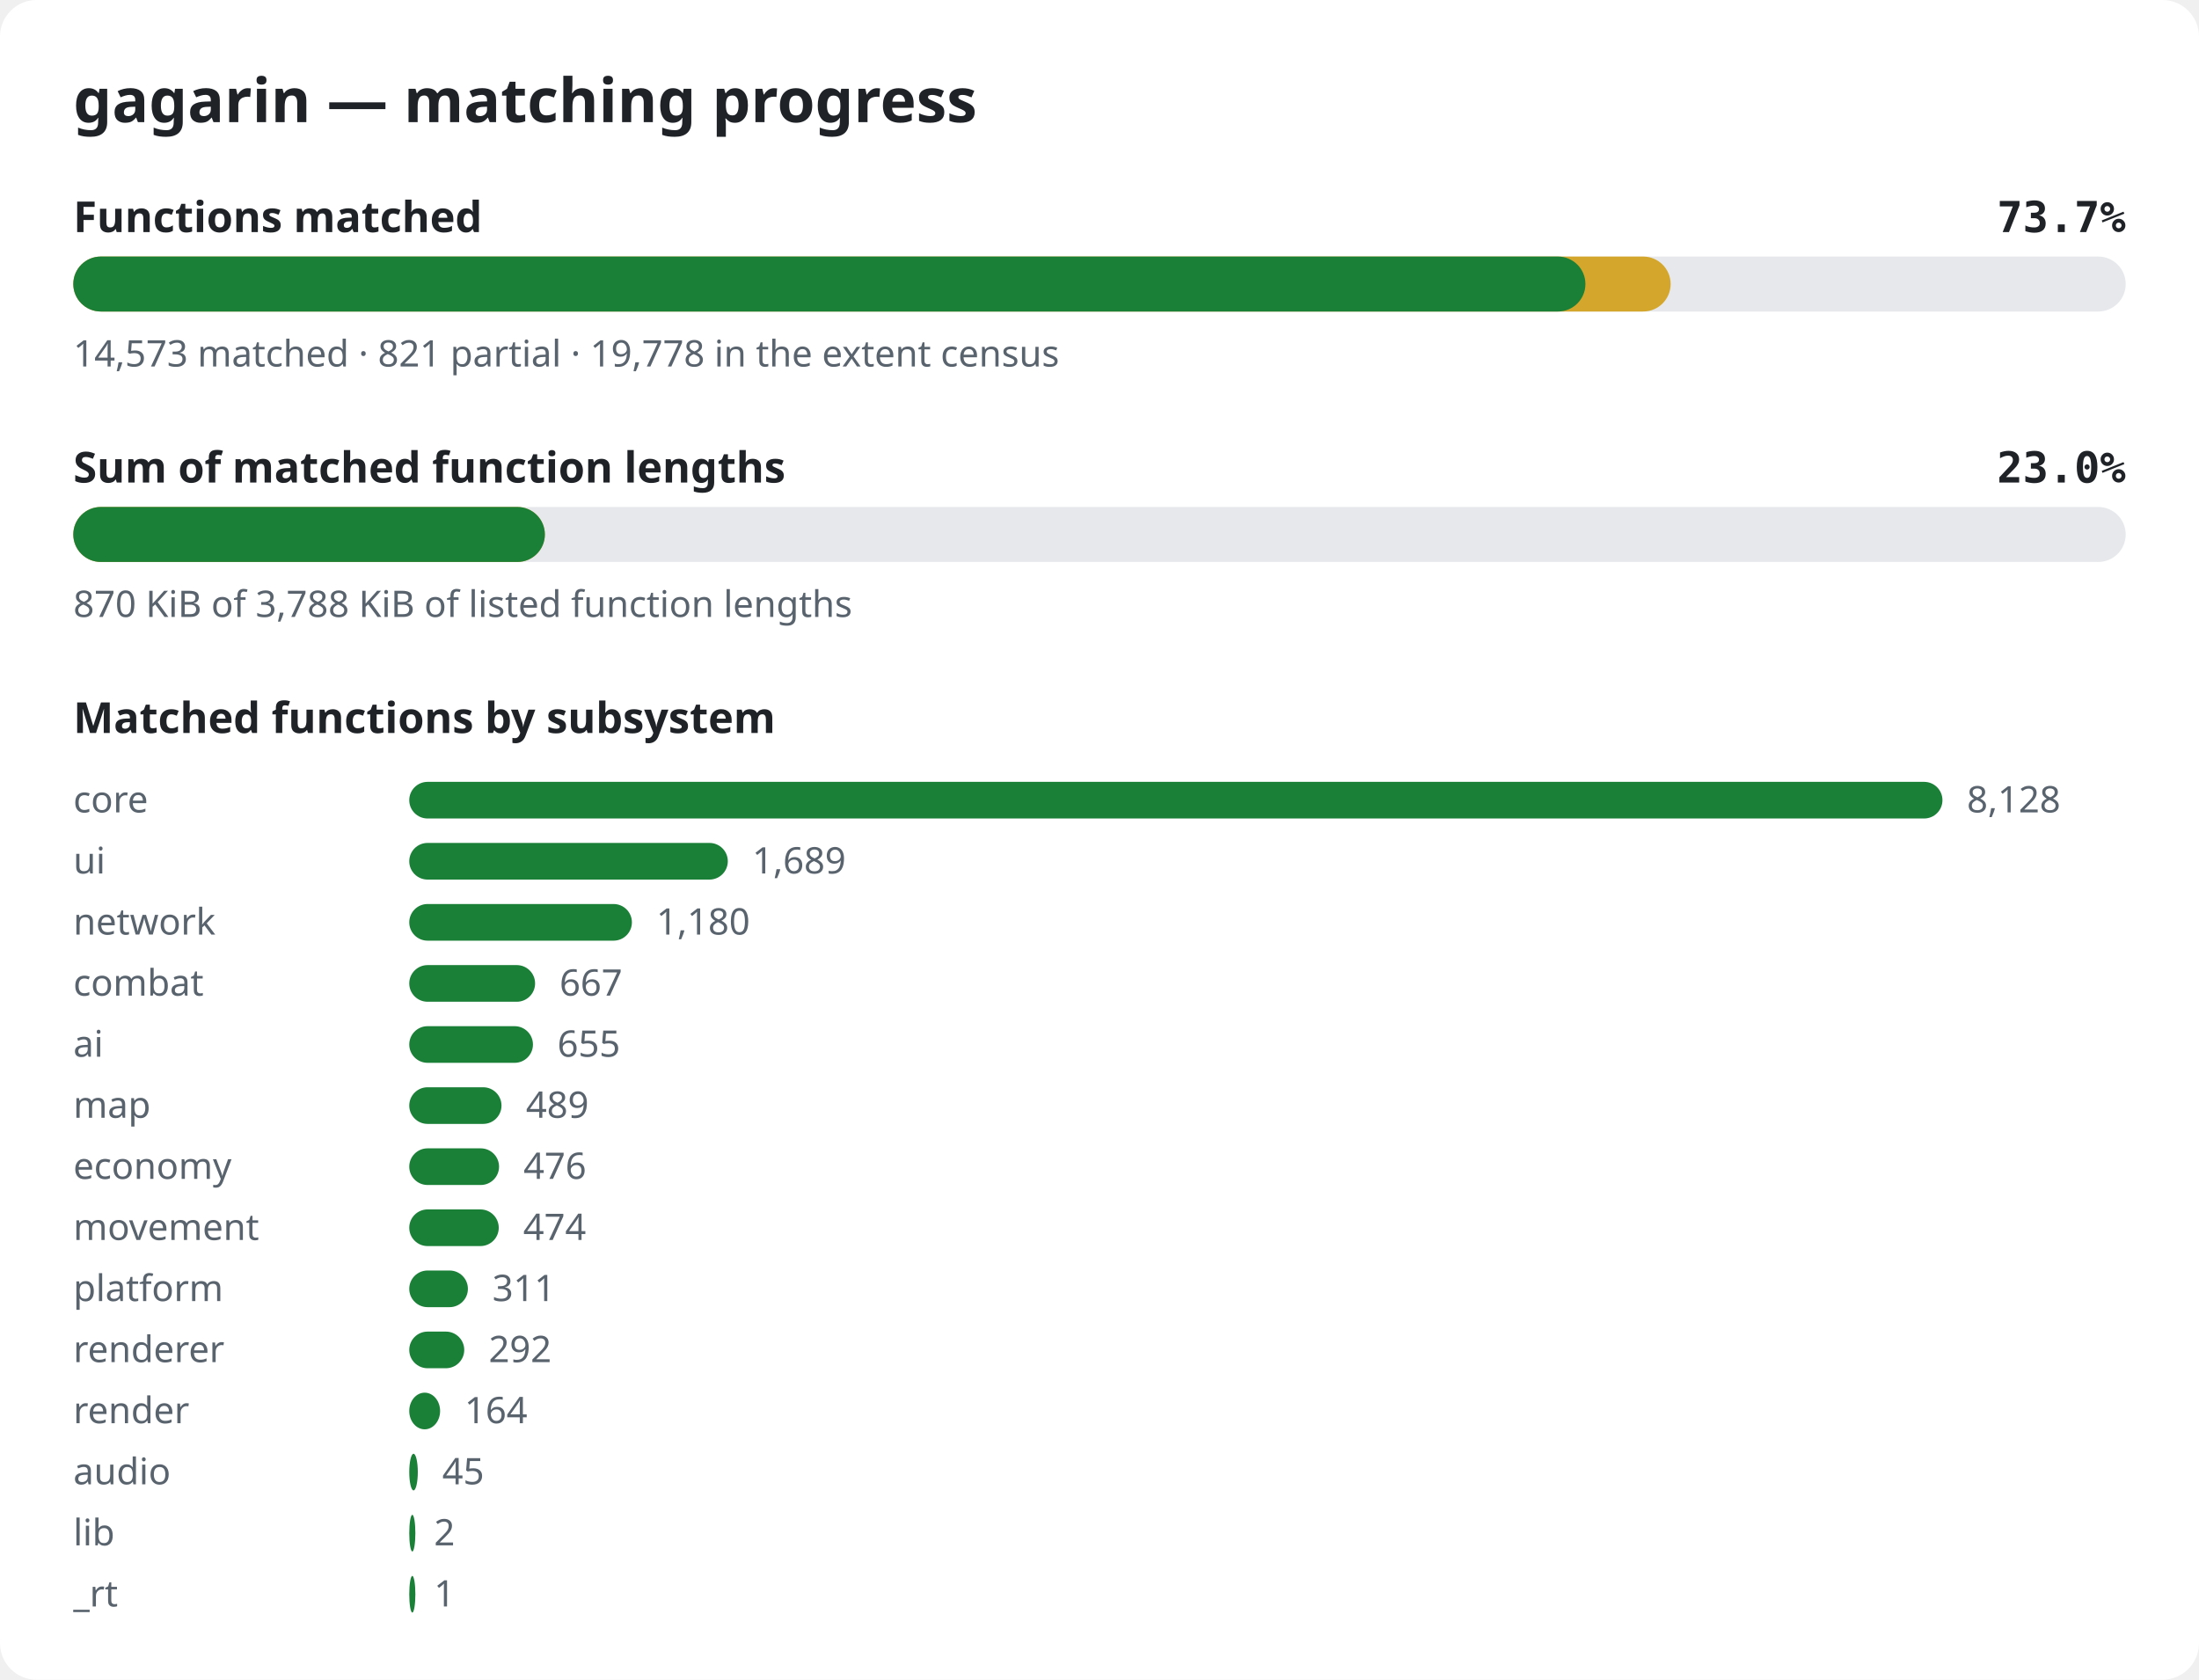
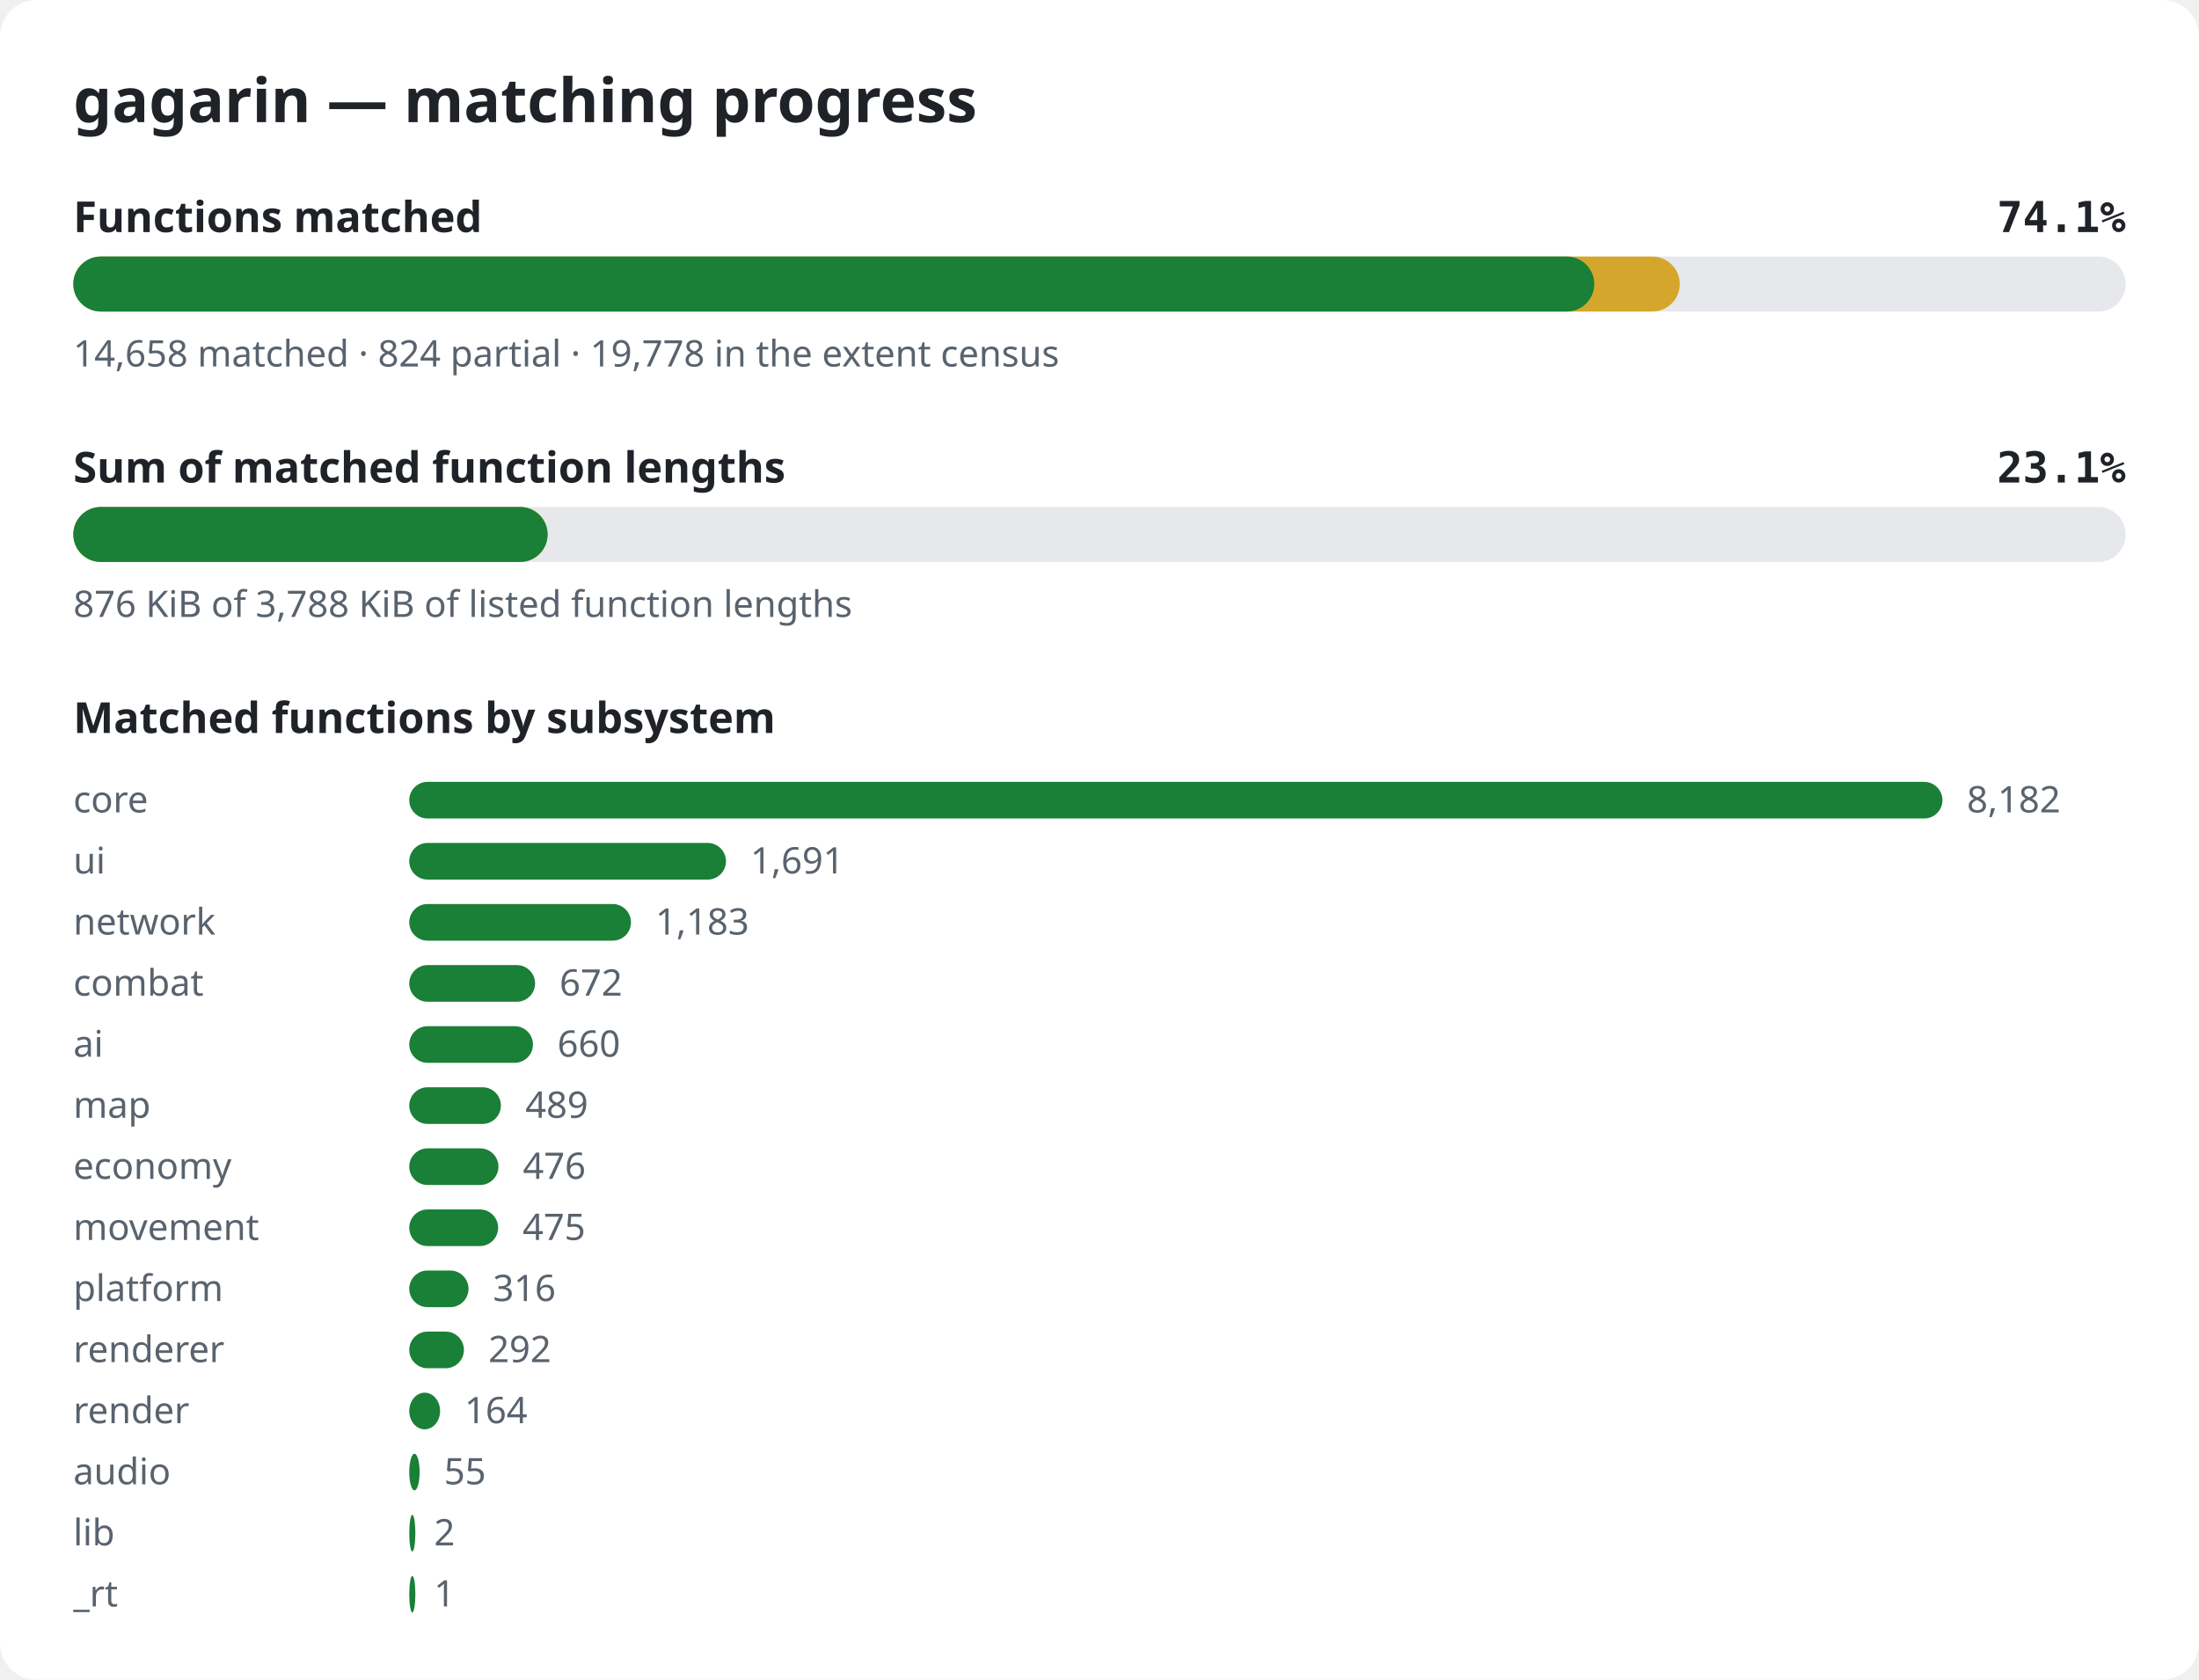
<svg xmlns="http://www.w3.org/2000/svg" width="720" height="550" viewBox="0 0 720 550" role="img" aria-label="gagarin matching progress">
  <style>.bg{fill:#ffffff}.title{font:600 20px sans-serif;fill:#1f2328}.label{font:600 14px sans-serif;fill:#1f2328}.pct{font:600 14px monospace;fill:#1f2328}.note{font:12px sans-serif;fill:#59636e}.track{fill:#e6e8eb}.done{fill:#1a7f37}.partial{fill:#d4a72c}@media (prefers-color-scheme: dark){.bg{fill:#0d1117}.title,.label,.pct{fill:#e6edf3}.note{fill:#9198a1}.track{fill:#262c36}.done{fill:#3fb950}.partial{fill:#d29922}}</style>
  <rect width="720" height="550" rx="12" class="bg" />
  <text x="24" y="40" class="title">gagarin — matching progress</text>
  <text x="24" y="76" class="label">Functions matched</text>
-   <text x="696" y="76" class="pct" text-anchor="end">73.7%</text>
+   <text x="696" y="76" class="pct" text-anchor="end">74.1%</text>
  <rect x="24" y="84" width="672" height="18" rx="9" class="track" />
-   <rect x="24" y="84" width="523.0" height="18" rx="9" class="partial" />
-   <rect x="24" y="84" width="495.1" height="18" rx="9" class="done" />
-   <text x="24" y="120" class="note">14,573 matched · 821 partial · 19,778 in the extent census</text>
+   <rect x="24" y="84" width="526.0" height="18" rx="9" class="partial" />
+   <rect x="24" y="84" width="498.0" height="18" rx="9" class="done" />
+   <text x="24" y="120" class="note">14,658 matched · 824 partial · 19,778 in the extent census</text>
  <text x="24" y="158" class="label">Sum of matched function lengths</text>
-   <text x="696" y="158" class="pct" text-anchor="end">23.0%</text>
+   <text x="696" y="158" class="pct" text-anchor="end">23.1%</text>
  <rect x="24" y="166" width="672" height="18" rx="9" class="track" />
-   <rect x="24" y="166" width="154.4" height="18" rx="9" class="partial" />
-   <rect x="24" y="166" width="154.4" height="18" rx="9" class="done" />
-   <text x="24" y="202" class="note">870 KiB of 3,788 KiB of listed function lengths</text>
+   <rect x="24" y="166" width="155.3" height="18" rx="9" class="partial" />
+   <rect x="24" y="166" width="155.3" height="18" rx="9" class="done" />
+   <text x="24" y="202" class="note">876 KiB of 3,788 KiB of listed function lengths</text>
  <text x="24" y="240" class="label">Matched functions by subsystem</text>
  <text x="24" y="266" class="note">core</text>
  <rect x="134" y="256" width="502.0" height="12" rx="6" class="done" />
-   <text x="644.0" y="266" class="note">8,128</text>
+   <text x="644.0" y="266" class="note">8,182</text>
  <text x="24" y="286" class="note">ui</text>
-   <rect x="134" y="276" width="104.3" height="12" rx="6" class="done" />
-   <text x="246.3" y="286" class="note">1,689</text>
+   <rect x="134" y="276" width="103.7" height="12" rx="6" class="done" />
+   <text x="245.7" y="286" class="note">1,691</text>
  <text x="24" y="306" class="note">network</text>
-   <rect x="134" y="296" width="72.9" height="12" rx="6" class="done" />
-   <text x="214.9" y="306" class="note">1,180</text>
+   <rect x="134" y="296" width="72.6" height="12" rx="6" class="done" />
+   <text x="214.6" y="306" class="note">1,183</text>
  <text x="24" y="326" class="note">combat</text>
  <rect x="134" y="316" width="41.2" height="12" rx="6" class="done" />
-   <text x="183.2" y="326" class="note">667</text>
+   <text x="183.2" y="326" class="note">672</text>
  <text x="24" y="346" class="note">ai</text>
  <rect x="134" y="336" width="40.5" height="12" rx="6" class="done" />
-   <text x="182.5" y="346" class="note">655</text>
+   <text x="182.5" y="346" class="note">660</text>
  <text x="24" y="366" class="note">map</text>
-   <rect x="134" y="356" width="30.2" height="12" rx="6" class="done" />
-   <text x="172.2" y="366" class="note">489</text>
+   <rect x="134" y="356" width="30.0" height="12" rx="6" class="done" />
+   <text x="172.0" y="366" class="note">489</text>
  <text x="24" y="386" class="note">economy</text>
-   <rect x="134" y="376" width="29.4" height="12" rx="6" class="done" />
-   <text x="171.4" y="386" class="note">476</text>
+   <rect x="134" y="376" width="29.2" height="12" rx="6" class="done" />
+   <text x="171.2" y="386" class="note">476</text>
  <text x="24" y="406" class="note">movement</text>
-   <rect x="134" y="396" width="29.3" height="12" rx="6" class="done" />
-   <text x="171.3" y="406" class="note">474</text>
+   <rect x="134" y="396" width="29.1" height="12" rx="6" class="done" />
+   <text x="171.1" y="406" class="note">475</text>
  <text x="24" y="426" class="note">platform</text>
-   <rect x="134" y="416" width="19.2" height="12" rx="6" class="done" />
-   <text x="161.2" y="426" class="note">311</text>
+   <rect x="134" y="416" width="19.4" height="12" rx="6" class="done" />
+   <text x="161.4" y="426" class="note">316</text>
  <text x="24" y="446" class="note">renderer</text>
-   <rect x="134" y="436" width="18.0" height="12" rx="6" class="done" />
-   <text x="160.0" y="446" class="note">292</text>
+   <rect x="134" y="436" width="17.9" height="12" rx="6" class="done" />
+   <text x="159.9" y="446" class="note">292</text>
  <text x="24" y="466" class="note">render</text>
  <rect x="134" y="456" width="10.1" height="12" rx="6" class="done" />
  <text x="152.1" y="466" class="note">164</text>
  <text x="24" y="486" class="note">audio</text>
-   <rect x="134" y="476" width="2.8" height="12" rx="6" class="done" />
-   <text x="144.8" y="486" class="note">45</text>
+   <rect x="134" y="476" width="3.4" height="12" rx="6" class="done" />
+   <text x="145.4" y="486" class="note">55</text>
  <text x="24" y="506" class="note">lib</text>
  <rect x="134" y="496" width="2.0" height="12" rx="6" class="done" />
  <text x="142.1" y="506" class="note">2</text>
  <text x="24" y="526" class="note">_rt</text>
  <rect x="134" y="516" width="2.0" height="12" rx="6" class="done" />
  <text x="142.1" y="526" class="note">1</text>
</svg>
